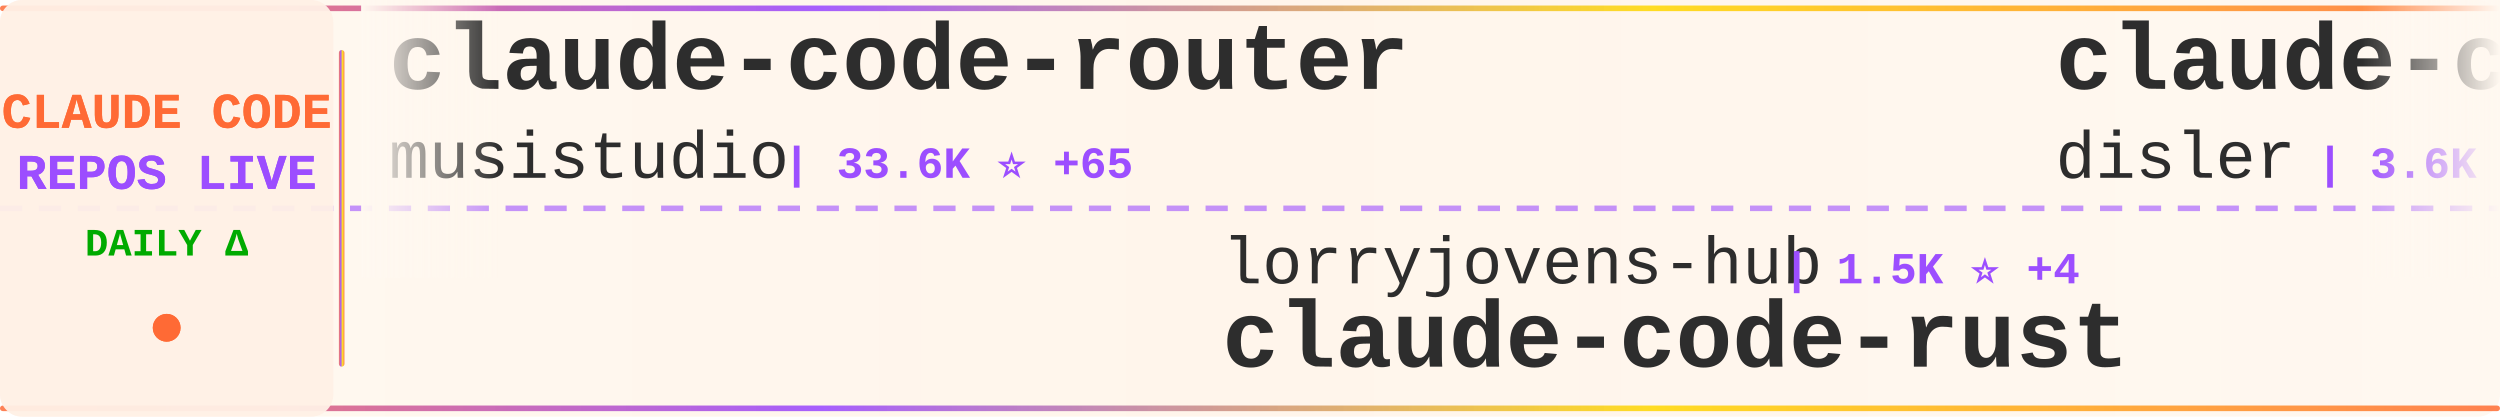
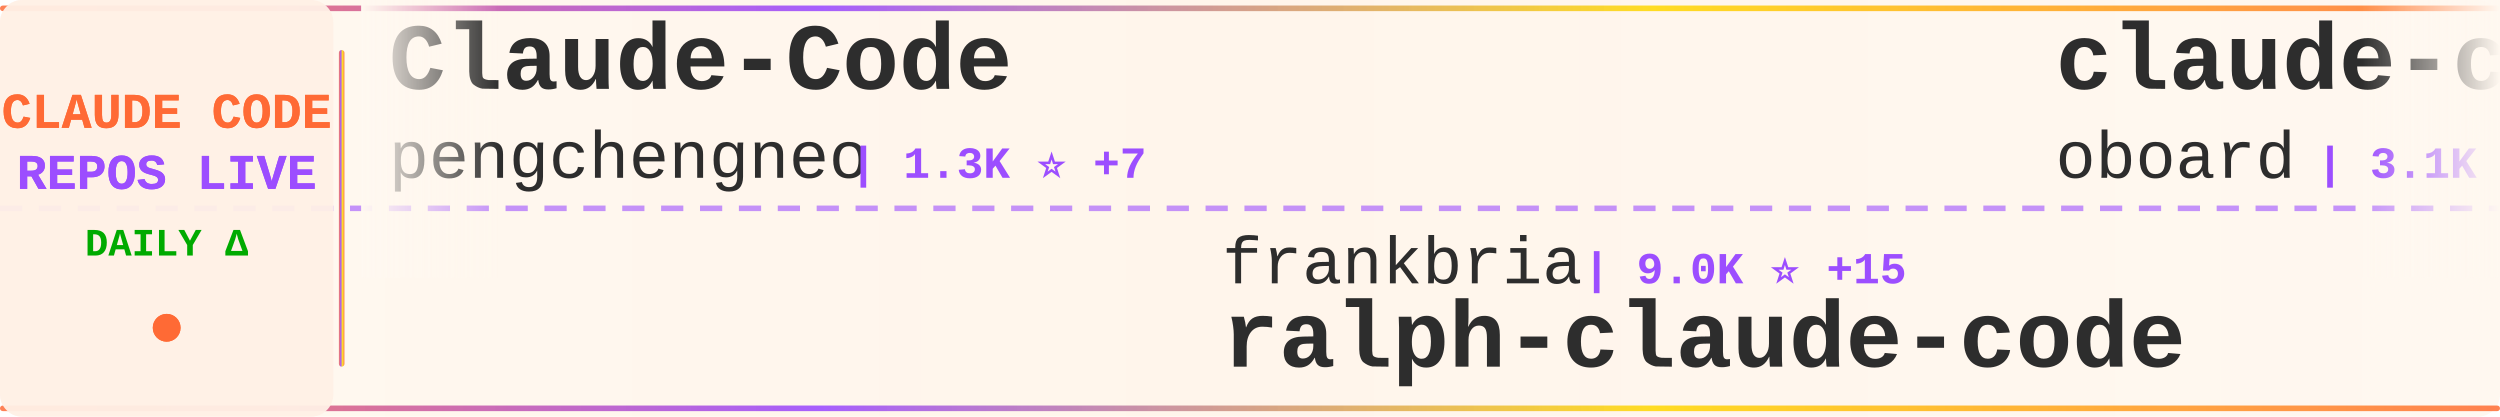
<svg xmlns="http://www.w3.org/2000/svg" width="900" height="150">
  <defs>
    <linearGradient id="tickerBg" x1="0%" y1="0%" x2="100%" y2="0%">
      <stop offset="0%" style="stop-color:#fff8f0;stop-opacity:0.98" />
      <stop offset="50%" style="stop-color:#fff5eb;stop-opacity:1" />
      <stop offset="100%" style="stop-color:#fff8f0;stop-opacity:0.98" />
    </linearGradient>
    <linearGradient id="borderGrad" x1="0%" y1="0%" x2="100%" y2="0%">
      <stop offset="0%" style="stop-color:#FF6B35;stop-opacity:0.85">
        <animate attributeName="stop-opacity" values="0.85;1;0.85" dur="2s" repeatCount="indefinite" />
      </stop>
      <stop offset="33%" style="stop-color:#9C4EFF;stop-opacity:0.9">
        <animate attributeName="stop-opacity" values="0.9;1;0.9" dur="2.2s" repeatCount="indefinite" />
      </stop>
      <stop offset="66%" style="stop-color:#FFD700;stop-opacity:0.85">
        <animate attributeName="stop-opacity" values="0.85;1;0.85" dur="1.8s" repeatCount="indefinite" />
      </stop>
      <stop offset="100%" style="stop-color:#FF6B35;stop-opacity:0.85">
        <animate attributeName="stop-opacity" values="0.85;1;0.85" dur="2s" repeatCount="indefinite" />
      </stop>
    </linearGradient>
    <filter id="textGlow">
      <feGaussianBlur stdDeviation="0.15" result="coloredBlur" />
      <feMerge>
        <feMergeNode in="coloredBlur" />
        <feMergeNode in="SourceGraphic" />
      </feMerge>
    </filter>
    <filter id="metricGlow">
      <feGaussianBlur stdDeviation="0.2" result="coloredBlur" />
      <feMerge>
        <feMergeNode in="coloredBlur" />
        <feMergeNode in="SourceGraphic" />
      </feMerge>
    </filter>
    <linearGradient id="leftFade" x1="0%" y1="0%" x2="100%" y2="0%">
      <stop offset="0%" style="stop-color:#fff8f0;stop-opacity:1" />
      <stop offset="100%" style="stop-color:#fff8f0;stop-opacity:0" />
    </linearGradient>
    <linearGradient id="rightFade" x1="0%" y1="0%" x2="100%" y2="0%">
      <stop offset="0%" style="stop-color:#fff8f0;stop-opacity:0" />
      <stop offset="100%" style="stop-color:#fff8f0;stop-opacity:1" />
    </linearGradient>
  </defs>
  <rect width="900" height="150" fill="url(#tickerBg)" rx="8" />
  <rect x="0" y="2" width="900" height="2" fill="url(#borderGrad)" rx="1" />
  <rect x="0" y="146" width="900" height="2" fill="url(#borderGrad)" rx="1" />
  <line x1="0" y1="75" x2="900" y2="75" stroke="#9C4EFF" stroke-width="2" stroke-dasharray="8 6" opacity="0.6" />
  <rect x="0" y="0" width="120" height="150" fill="#fff0e6" opacity="0.95" rx="8" />
  <text x="60" y="46" font-family="'Courier New', monospace" font-size="18" font-weight="bold" fill="#FF6B35" text-anchor="middle" filter="url(#textGlow)">
    CLAUDE CODE
  </text>
  <text x="60" y="68" font-family="'Courier New', monospace" font-size="18" font-weight="bold" fill="#9C4EFF" text-anchor="middle" filter="url(#textGlow)">
    REPOS LIVE
  </text>
  <text x="60" y="92" font-family="'Courier New', monospace" font-size="14" font-weight="bold" fill="#00aa00" text-anchor="middle">
    DAILY Δ
  </text>
  <circle cx="60" cy="118" r="5" fill="#FF6B35" filter="url(#metricGlow)">
    <animate attributeName="r" values="4;6;4" dur="1.5s" repeatCount="indefinite" />
    <animate attributeName="opacity" values="0.6;1;0.6" dur="1.5s" repeatCount="indefinite" />
  </circle>
  <rect x="122" y="18" width="2" height="114" fill="url(#borderGrad)" rx="1" />
  <clipPath id="tickerClip">
    <rect x="130" y="0" width="770" height="150" />
  </clipPath>
  <g clip-path="url(#tickerClip)">
    <g id="tickerItems">
      <animateTransform attributeName="transform" attributeType="XML" type="translate" from="0 0" to="-3000 0" dur="54s" repeatCount="indefinite" />
      <g transform="translate(0, 0)">
-         <text x="140" y="32" font-family="'Courier New', monospace" font-size="34" font-weight="bold" fill="#2d2d2d">claude-code-router</text>
-         <text x="140" y="64" font-family="'Courier New', monospace" font-size="24" font-weight="normal" fill="#2d2d2d" opacity="1.0">musistudio</text>
-         <text x="282" y="64" font-family="'Courier New', monospace" font-size="16" font-weight="bold" fill="#9C4EFF"> | 33.6K ⭐ +65</text>
+         <text x="140" y="32" font-family="'Courier New', monospace" font-size="34" font-weight="bold" fill="#2d2d2d">Claude-Code</text>
+         <text x="140" y="64" font-family="'Courier New', monospace" font-size="24" font-weight="normal" fill="#2d2d2d" opacity="1.0">pengchengneo</text>
+         <text x="306" y="64" font-family="'Courier New', monospace" font-size="16" font-weight="bold" fill="#9C4EFF"> | 1.3K ⭐ +7</text>
      </g>
      <g transform="translate(300, 0)">
-         <text x="140" y="102" font-family="'Courier New', monospace" font-size="24" font-weight="normal" fill="#2d2d2d" opacity="1.0">lorryjovens-hub</text>
-         <text x="342" y="102" font-family="'Courier New', monospace" font-size="16" font-weight="bold" fill="#9C4EFF"> | 1.5K ⭐ +4</text>
-         <text x="140" y="132" font-family="'Courier New', monospace" font-size="34" font-weight="bold" fill="#2d2d2d">claude-code-rust</text>
+         <text x="140" y="102" font-family="'Courier New', monospace" font-size="24" font-weight="normal" fill="#2d2d2d" opacity="1.0">frankbria</text>
+         <text x="270" y="102" font-family="'Courier New', monospace" font-size="16" font-weight="bold" fill="#9C4EFF"> | 9.0K ⭐ +15</text>
+         <text x="140" y="132" font-family="'Courier New', monospace" font-size="34" font-weight="bold" fill="#2d2d2d">ralph-claude-code</text>
      </g>
      <g transform="translate(600, 0)">
-         <text x="140" y="32" font-family="'Courier New', monospace" font-size="34" font-weight="bold" fill="#2d2d2d">claude-code-hooks-master...</text>
-         <text x="140" y="64" font-family="'Courier New', monospace" font-size="24" font-weight="normal" fill="#2d2d2d" opacity="1.0">disler</text>
-         <text x="234" y="64" font-family="'Courier New', monospace" font-size="16" font-weight="bold" fill="#9C4EFF"> | 3.6K ⭐ +6</text>
+         <text x="140" y="32" font-family="'Courier New', monospace" font-size="34" font-weight="bold" fill="#2d2d2d">claude-code-rev</text>
+         <text x="140" y="64" font-family="'Courier New', monospace" font-size="24" font-weight="normal" fill="#2d2d2d" opacity="1.0">oboard</text>
+         <text x="234" y="64" font-family="'Courier New', monospace" font-size="16" font-weight="bold" fill="#9C4EFF"> | 3.1K ⭐ +7</text>
      </g>
      <g transform="translate(900, 0)">
-         <text x="140" y="102" font-family="'Courier New', monospace" font-size="24" font-weight="normal" fill="#2d2d2d" opacity="1.0">luongnv89</text>
-         <text x="270" y="102" font-family="'Courier New', monospace" font-size="16" font-weight="bold" fill="#9C4EFF"> | 31.6K ⭐ +203</text>
-         <text x="140" y="132" font-family="'Courier New', monospace" font-size="34" font-weight="bold" fill="#2d2d2d">claude-howto</text>
+         <text x="140" y="102" font-family="'Courier New', monospace" font-size="24" font-weight="normal" fill="#2d2d2d" opacity="1.0">nicedreamzapp</text>
+         <text x="318" y="102" font-family="'Courier New', monospace" font-size="16" font-weight="bold" fill="#9C4EFF"> | 2.5K ⭐ +14</text>
+         <text x="140" y="132" font-family="'Courier New', monospace" font-size="34" font-weight="bold" fill="#2d2d2d">claude-code-local</text>
      </g>
      <g transform="translate(1200, 0)">
-         <text x="140" y="32" font-family="'Courier New', monospace" font-size="34" font-weight="bold" fill="#2d2d2d">antigravity-awesome-skil...</text>
-         <text x="140" y="64" font-family="'Courier New', monospace" font-size="24" font-weight="normal" fill="#2d2d2d" opacity="1.0">sickn33</text>
-         <text x="246" y="64" font-family="'Courier New', monospace" font-size="16" font-weight="bold" fill="#9C4EFF"> | 36.7K ⭐ +151</text>
+         <text x="140" y="32" font-family="'Courier New', monospace" font-size="34" font-weight="bold" fill="#2d2d2d">claude-code-source</text>
+         <text x="140" y="64" font-family="'Courier New', monospace" font-size="24" font-weight="normal" fill="#2d2d2d" opacity="1.0">hangsman</text>
+         <text x="258" y="64" font-family="'Courier New', monospace" font-size="16" font-weight="bold" fill="#9C4EFF"> | 769 ⭐</text>
      </g>
      <g transform="translate(1500, 0)">
-         <text x="140" y="102" font-family="'Courier New', monospace" font-size="24" font-weight="normal" fill="#2d2d2d" opacity="1.0">ykdojo</text>
-         <text x="234" y="102" font-family="'Courier New', monospace" font-size="16" font-weight="bold" fill="#9C4EFF"> | 8.1K ⭐ +23</text>
-         <text x="140" y="132" font-family="'Courier New', monospace" font-size="34" font-weight="bold" fill="#2d2d2d">claude-code-tips</text>
+         <text x="140" y="102" font-family="'Courier New', monospace" font-size="24" font-weight="normal" fill="#2d2d2d" opacity="1.0">Cranot</text>
+         <text x="234" y="102" font-family="'Courier New', monospace" font-size="16" font-weight="bold" fill="#9C4EFF"> | 2.7K ⭐ +31</text>
+         <text x="140" y="132" font-family="'Courier New', monospace" font-size="34" font-weight="bold" fill="#2d2d2d">claude-code-guide</text>
      </g>
      <g transform="translate(1800, 0)">
-         <text x="140" y="32" font-family="'Courier New', monospace" font-size="34" font-weight="bold" fill="#2d2d2d">skills</text>
-         <text x="140" y="64" font-family="'Courier New', monospace" font-size="24" font-weight="normal" fill="#2d2d2d" opacity="1.0">anthropics</text>
-         <text x="282" y="64" font-family="'Courier New', monospace" font-size="16" font-weight="bold" fill="#9C4EFF"> | 129.8K ⭐ +697</text>
+         <text x="140" y="32" font-family="'Courier New', monospace" font-size="34" font-weight="bold" fill="#2d2d2d">claude-code-best-practic...</text>
+         <text x="140" y="64" font-family="'Courier New', monospace" font-size="24" font-weight="normal" fill="#2d2d2d" opacity="1.0">shanraisshan</text>
+         <text x="306" y="64" font-family="'Courier New', monospace" font-size="16" font-weight="bold" fill="#9C4EFF"> | 51.6K ⭐ +244</text>
      </g>
      <g transform="translate(2100, 0)">
-         <text x="140" y="102" font-family="'Courier New', monospace" font-size="24" font-weight="normal" fill="#2d2d2d" opacity="1.0">ChinaSiro</text>
-         <text x="270" y="102" font-family="'Courier New', monospace" font-size="16" font-weight="bold" fill="#9C4EFF"> | 9.1K ⭐ +19</text>
-         <text x="140" y="132" font-family="'Courier New', monospace" font-size="34" font-weight="bold" fill="#2d2d2d">claude-code-sourcemap</text>
+         <text x="140" y="102" font-family="'Courier New', monospace" font-size="24" font-weight="normal" fill="#2d2d2d" opacity="1.0">chauncygu</text>
+         <text x="270" y="102" font-family="'Courier New', monospace" font-size="16" font-weight="bold" fill="#9C4EFF"> | 2.4K ⭐ +11</text>
+         <text x="140" y="132" font-family="'Courier New', monospace" font-size="34" font-weight="bold" fill="#2d2d2d">collection-claude-code-s...</text>
      </g>
      <g transform="translate(2400, 0)">
-         <text x="140" y="32" font-family="'Courier New', monospace" font-size="34" font-weight="bold" fill="#2d2d2d">Claude-Code-x-OpenClaw-G...</text>
-         <text x="140" y="64" font-family="'Courier New', monospace" font-size="24" font-weight="normal" fill="#2d2d2d" opacity="1.0">KimYx0207</text>
-         <text x="270" y="64" font-family="'Courier New', monospace" font-size="16" font-weight="bold" fill="#9C4EFF"> | 3.7K ⭐ +18</text>
+         <text x="140" y="32" font-family="'Courier New', monospace" font-size="34" font-weight="bold" fill="#2d2d2d">claude-code-workflows</text>
+         <text x="140" y="64" font-family="'Courier New', monospace" font-size="24" font-weight="normal" fill="#2d2d2d" opacity="1.0">OneRedOak</text>
+         <text x="270" y="64" font-family="'Courier New', monospace" font-size="16" font-weight="bold" fill="#9C4EFF"> | 3.8K ⭐ +3</text>
      </g>
      <g transform="translate(2700, 0)">
-         <text x="140" y="102" font-family="'Courier New', monospace" font-size="24" font-weight="normal" fill="#2d2d2d" opacity="1.0">affaan-m</text>
-         <text x="258" y="102" font-family="'Courier New', monospace" font-size="16" font-weight="bold" fill="#9C4EFF"> | 175.3K ⭐ +705</text>
-         <text x="140" y="132" font-family="'Courier New', monospace" font-size="34" font-weight="bold" fill="#2d2d2d">everything-claude-code</text>
+         <text x="140" y="102" font-family="'Courier New', monospace" font-size="24" font-weight="normal" fill="#2d2d2d" opacity="1.0">qwibitai</text>
+         <text x="258" y="102" font-family="'Courier New', monospace" font-size="16" font-weight="bold" fill="#9C4EFF"> | 28.7K ⭐ +43</text>
+         <text x="140" y="132" font-family="'Courier New', monospace" font-size="34" font-weight="bold" fill="#2d2d2d">nanoclaw</text>
      </g>
      <g transform="translate(3000, 0)">
-         <text x="140" y="32" font-family="'Courier New', monospace" font-size="34" font-weight="bold" fill="#2d2d2d">claude-code-router</text>
-         <text x="140" y="64" font-family="'Courier New', monospace" font-size="24" font-weight="normal" fill="#2d2d2d" opacity="1.0">musistudio</text>
-         <text x="282" y="64" font-family="'Courier New', monospace" font-size="16" font-weight="bold" fill="#9C4EFF"> | 33.6K ⭐ +65</text>
+         <text x="140" y="32" font-family="'Courier New', monospace" font-size="34" font-weight="bold" fill="#2d2d2d">Claude-Code</text>
+         <text x="140" y="64" font-family="'Courier New', monospace" font-size="24" font-weight="normal" fill="#2d2d2d" opacity="1.0">pengchengneo</text>
+         <text x="306" y="64" font-family="'Courier New', monospace" font-size="16" font-weight="bold" fill="#9C4EFF"> | 1.3K ⭐ +7</text>
      </g>
      <g transform="translate(3300, 0)">
-         <text x="140" y="102" font-family="'Courier New', monospace" font-size="24" font-weight="normal" fill="#2d2d2d" opacity="1.0">lorryjovens-hub</text>
-         <text x="342" y="102" font-family="'Courier New', monospace" font-size="16" font-weight="bold" fill="#9C4EFF"> | 1.5K ⭐ +4</text>
-         <text x="140" y="132" font-family="'Courier New', monospace" font-size="34" font-weight="bold" fill="#2d2d2d">claude-code-rust</text>
+         <text x="140" y="102" font-family="'Courier New', monospace" font-size="24" font-weight="normal" fill="#2d2d2d" opacity="1.0">frankbria</text>
+         <text x="270" y="102" font-family="'Courier New', monospace" font-size="16" font-weight="bold" fill="#9C4EFF"> | 9.0K ⭐ +15</text>
+         <text x="140" y="132" font-family="'Courier New', monospace" font-size="34" font-weight="bold" fill="#2d2d2d">ralph-claude-code</text>
      </g>
      <g transform="translate(3600, 0)">
-         <text x="140" y="32" font-family="'Courier New', monospace" font-size="34" font-weight="bold" fill="#2d2d2d">claude-code-hooks-master...</text>
-         <text x="140" y="64" font-family="'Courier New', monospace" font-size="24" font-weight="normal" fill="#2d2d2d" opacity="1.0">disler</text>
-         <text x="234" y="64" font-family="'Courier New', monospace" font-size="16" font-weight="bold" fill="#9C4EFF"> | 3.6K ⭐ +6</text>
+         <text x="140" y="32" font-family="'Courier New', monospace" font-size="34" font-weight="bold" fill="#2d2d2d">claude-code-rev</text>
+         <text x="140" y="64" font-family="'Courier New', monospace" font-size="24" font-weight="normal" fill="#2d2d2d" opacity="1.0">oboard</text>
+         <text x="234" y="64" font-family="'Courier New', monospace" font-size="16" font-weight="bold" fill="#9C4EFF"> | 3.1K ⭐ +7</text>
      </g>
      <g transform="translate(3900, 0)">
-         <text x="140" y="102" font-family="'Courier New', monospace" font-size="24" font-weight="normal" fill="#2d2d2d" opacity="1.0">luongnv89</text>
-         <text x="270" y="102" font-family="'Courier New', monospace" font-size="16" font-weight="bold" fill="#9C4EFF"> | 31.6K ⭐ +203</text>
-         <text x="140" y="132" font-family="'Courier New', monospace" font-size="34" font-weight="bold" fill="#2d2d2d">claude-howto</text>
+         <text x="140" y="102" font-family="'Courier New', monospace" font-size="24" font-weight="normal" fill="#2d2d2d" opacity="1.0">nicedreamzapp</text>
+         <text x="318" y="102" font-family="'Courier New', monospace" font-size="16" font-weight="bold" fill="#9C4EFF"> | 2.5K ⭐ +14</text>
+         <text x="140" y="132" font-family="'Courier New', monospace" font-size="34" font-weight="bold" fill="#2d2d2d">claude-code-local</text>
      </g>
    </g>
  </g>
  <rect x="130" y="0" width="50" height="100" fill="url(#leftFade)" />
  <rect x="850" y="0" width="50" height="100" fill="url(#rightFade)" />
</svg>
